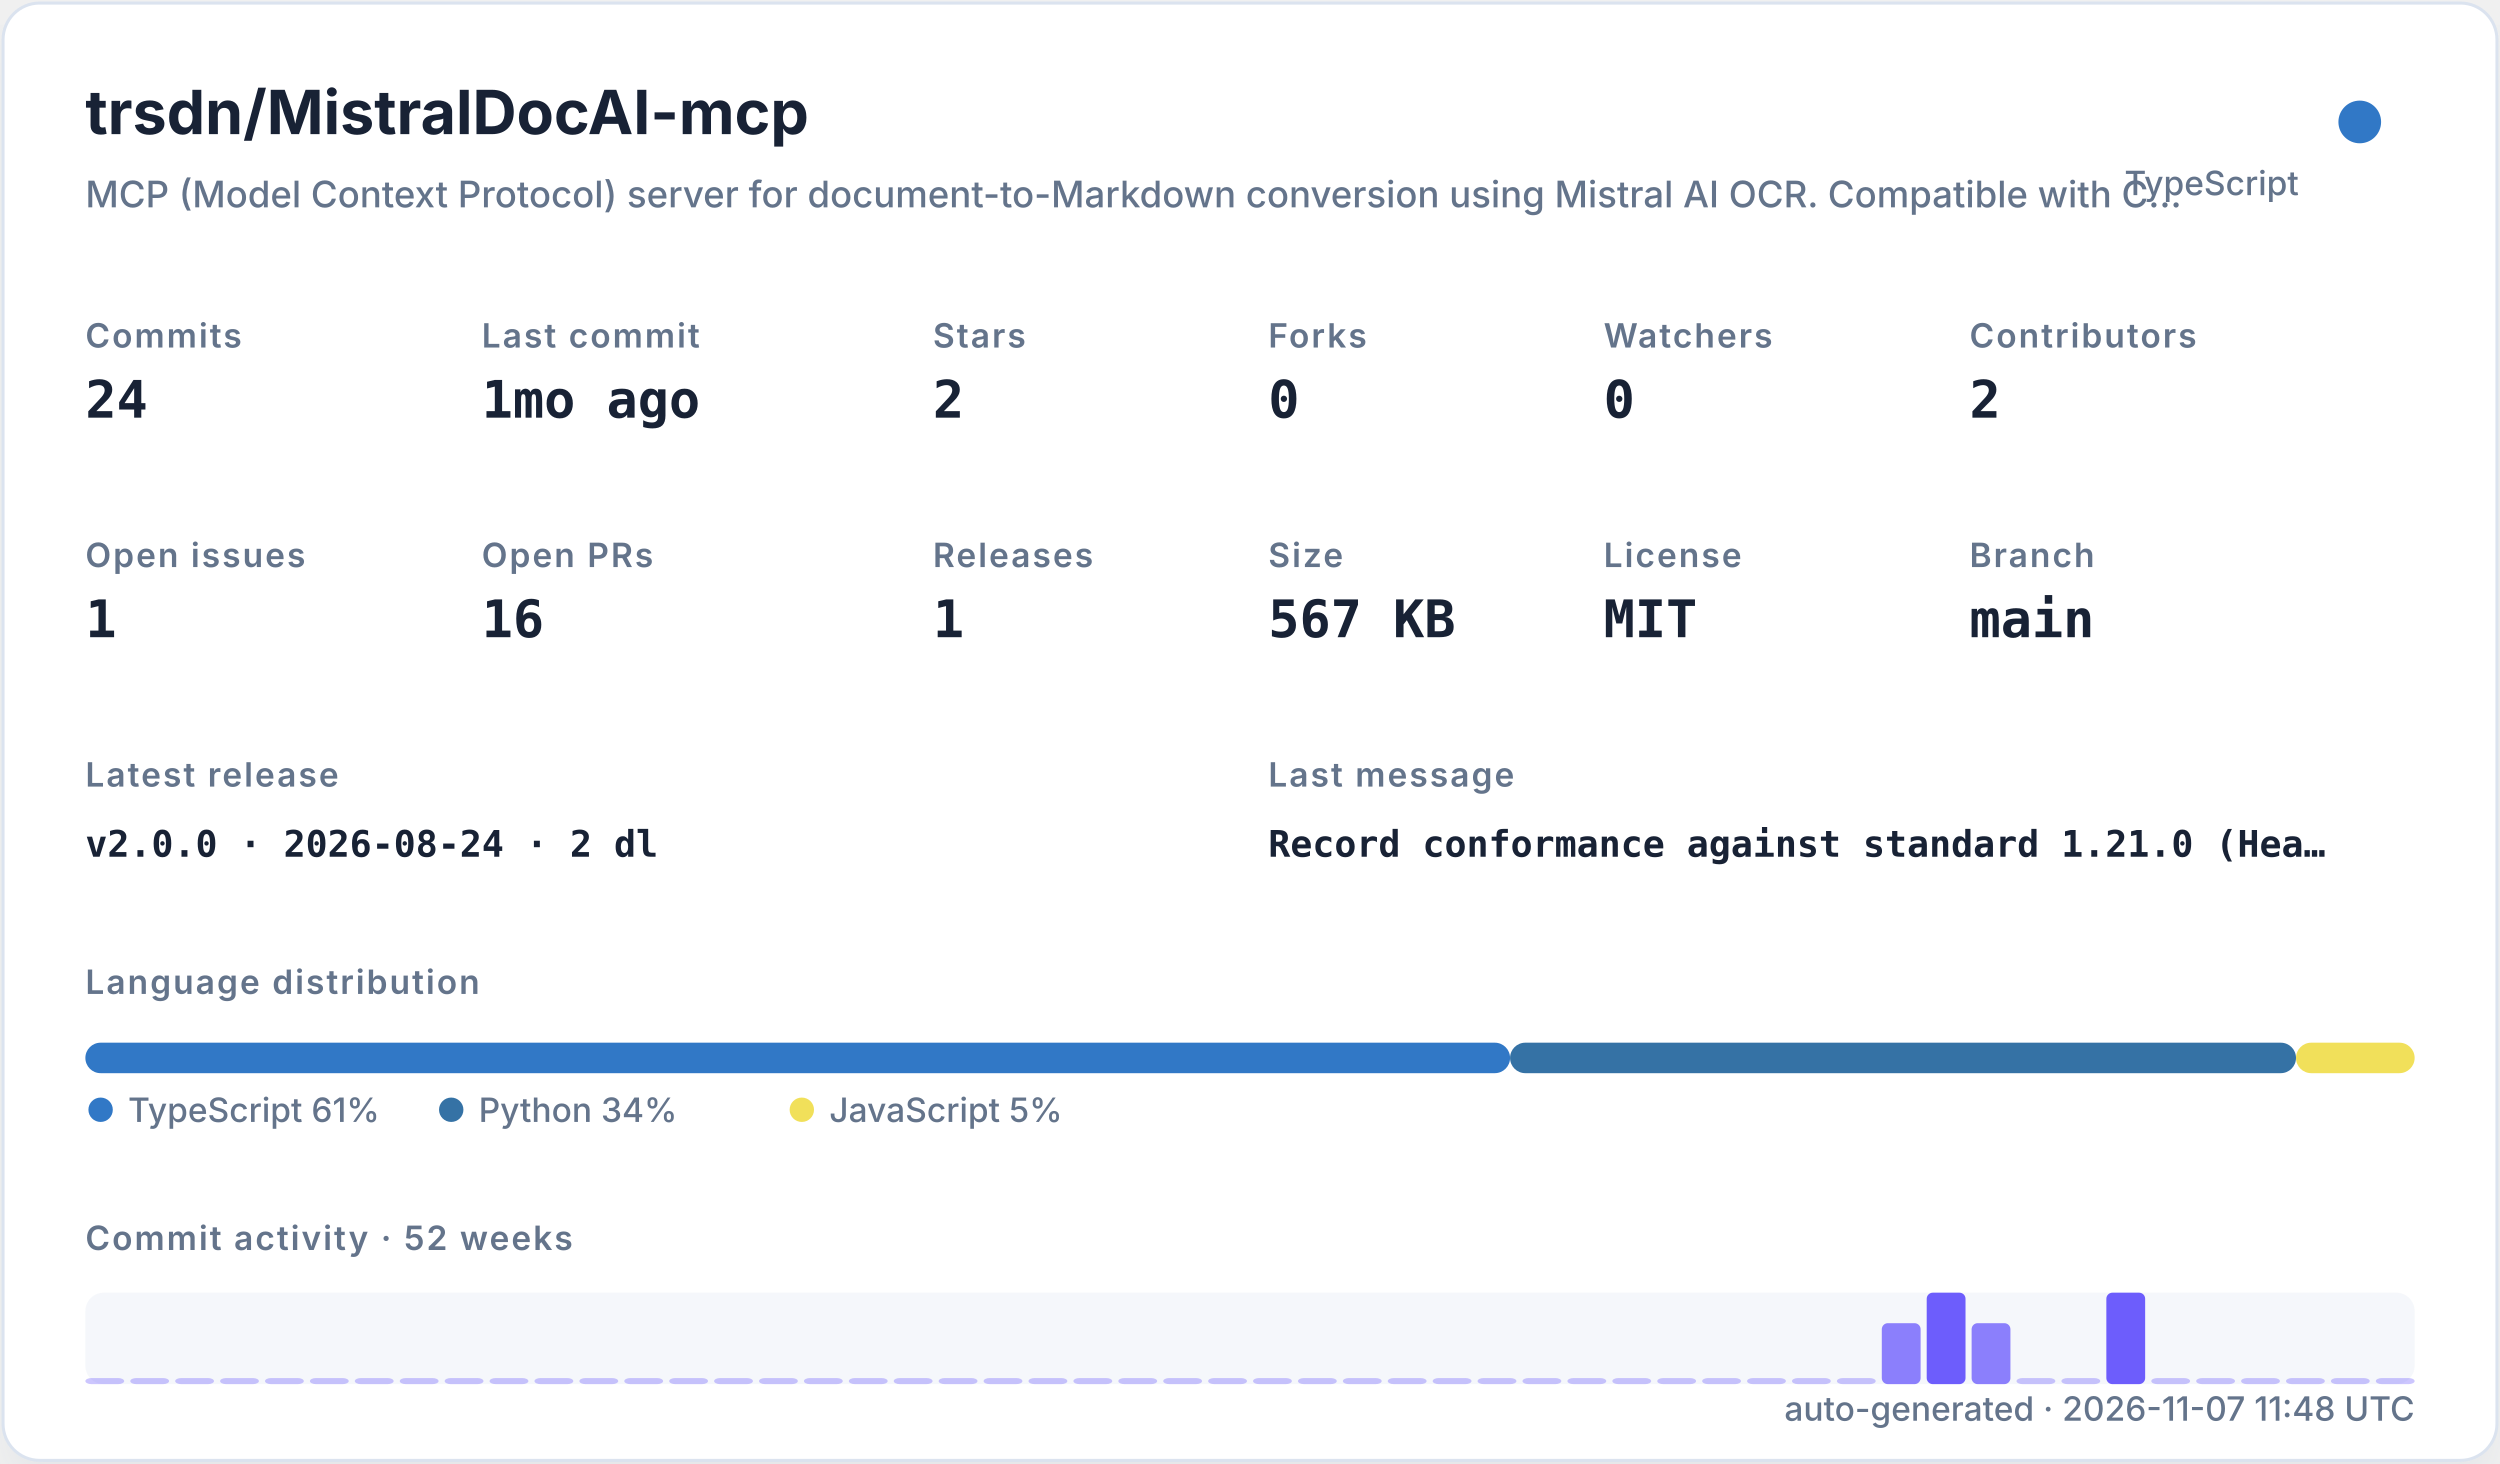
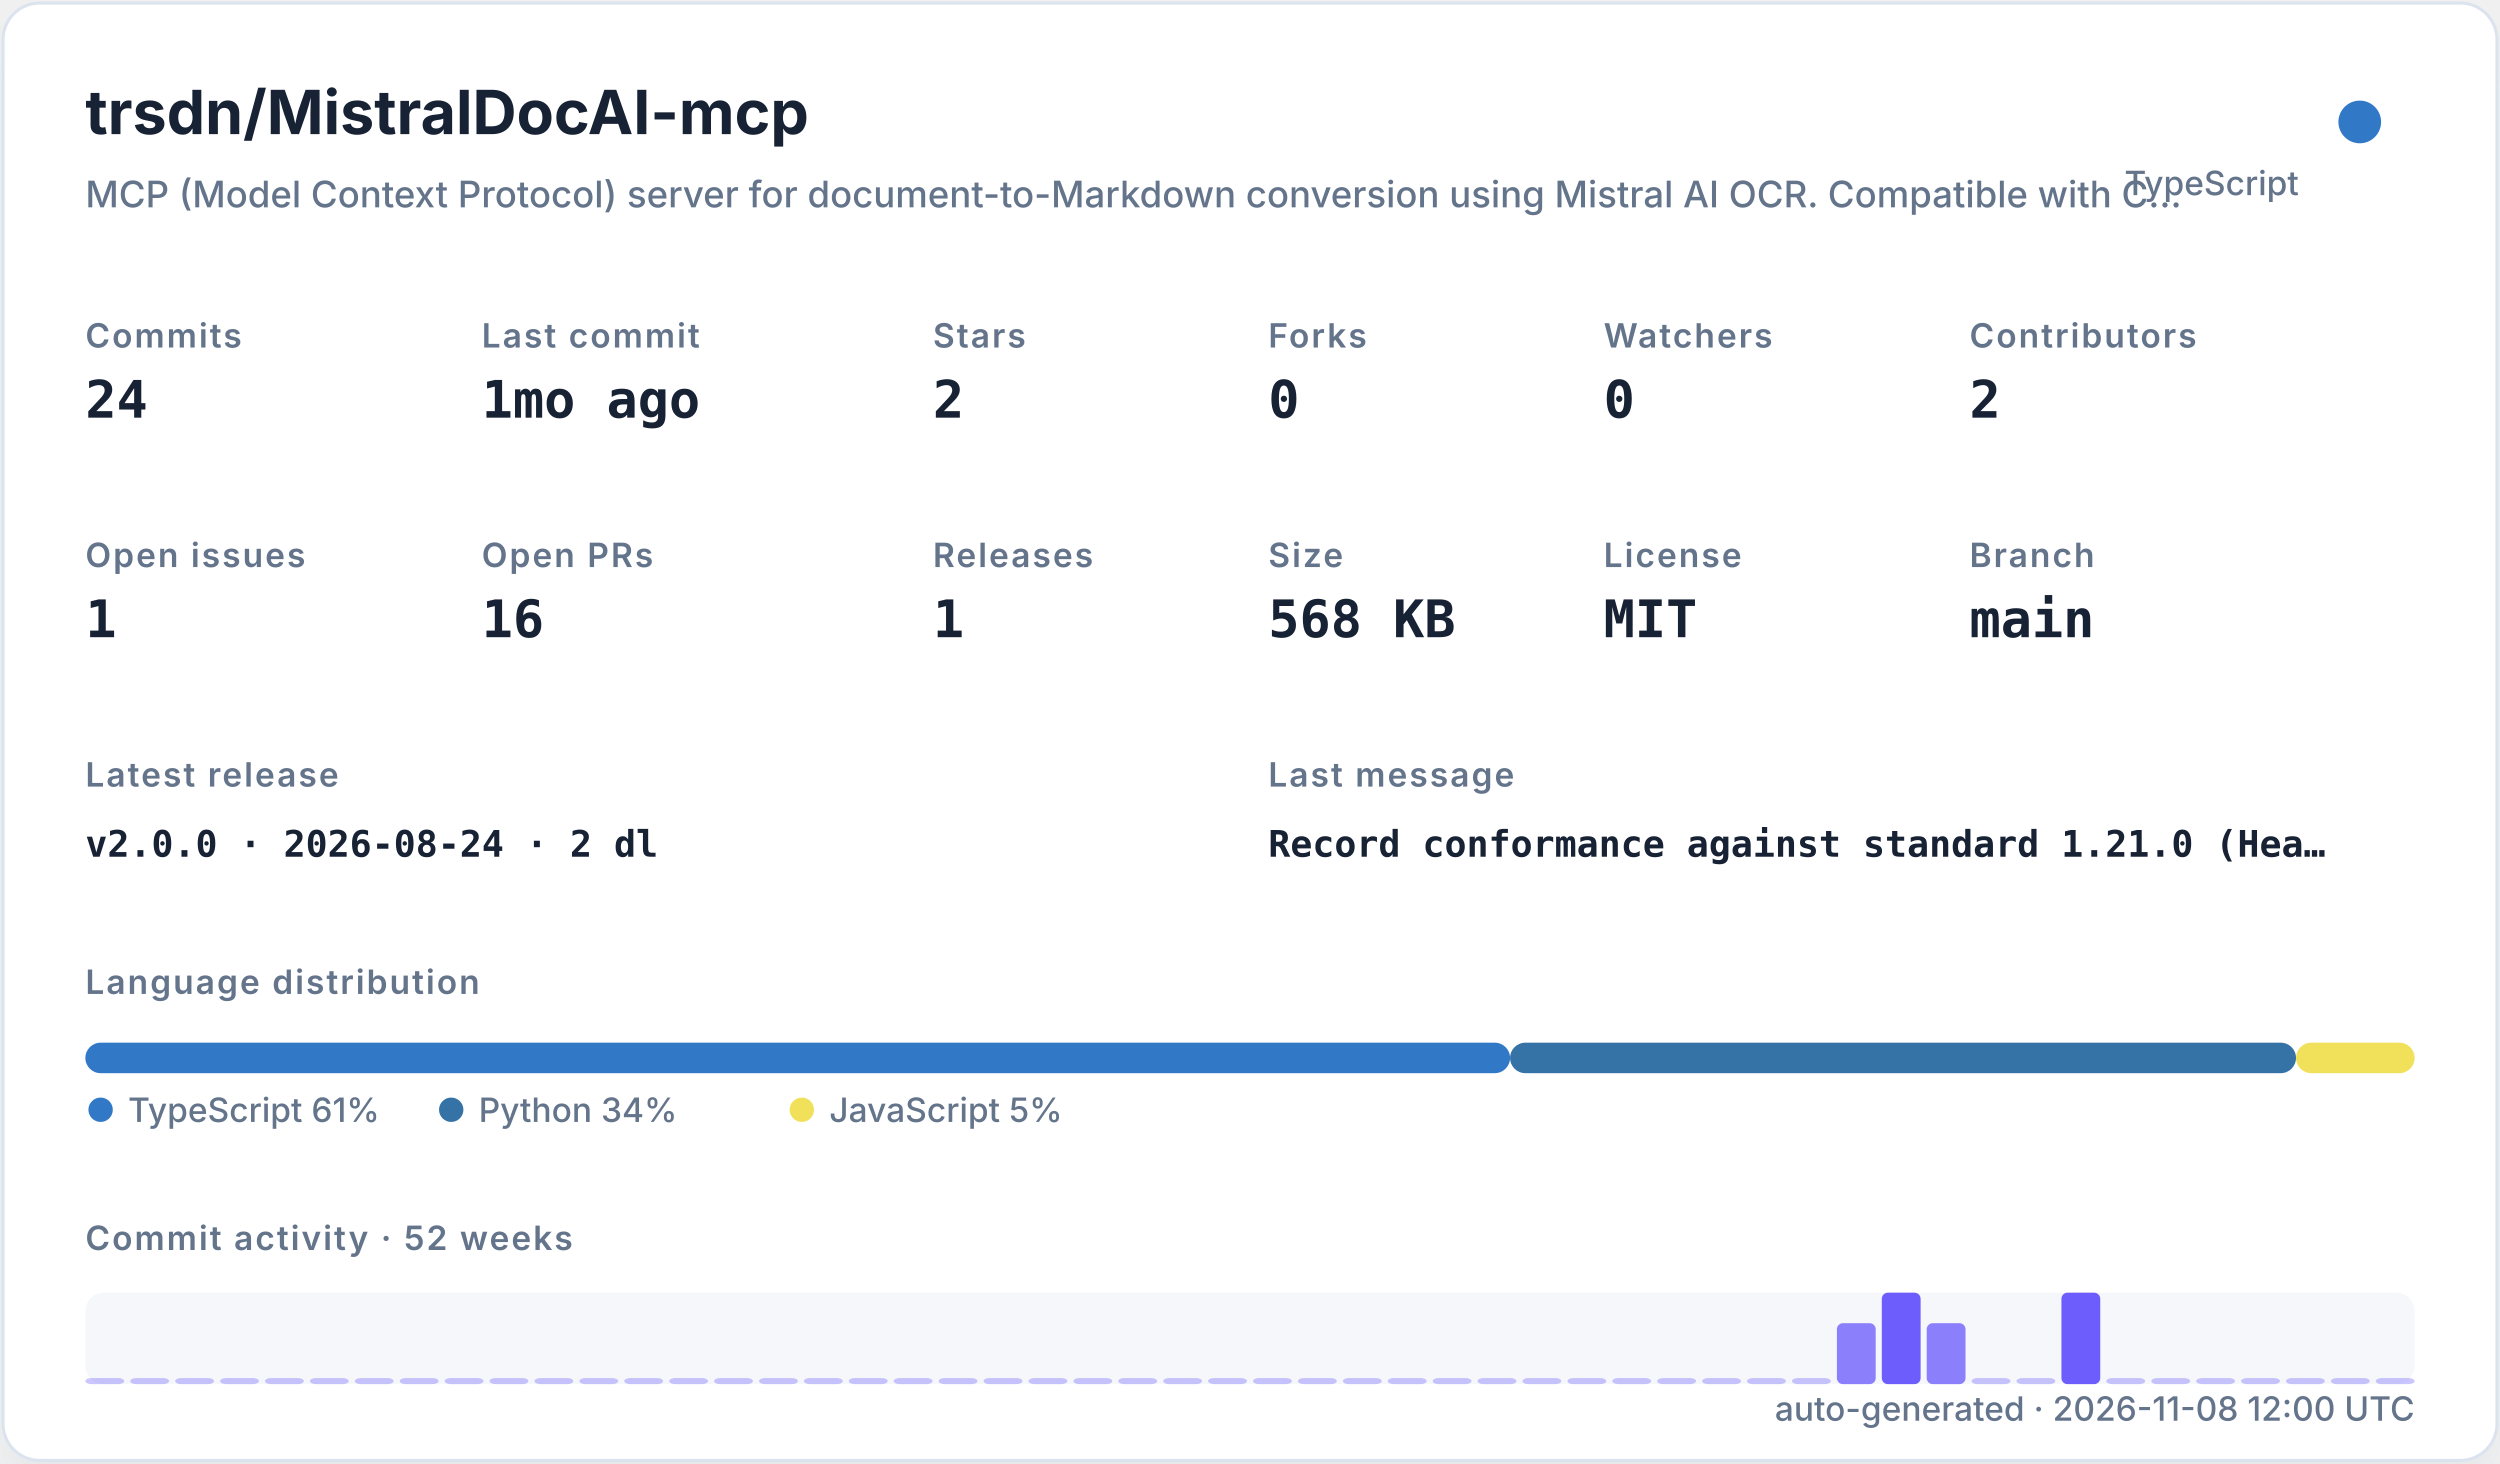
<svg xmlns="http://www.w3.org/2000/svg" width="820" height="480" viewBox="0 0 820 480" role="img">
  <defs>
    <filter id="shadow" x="-10%" y="-10%" width="120%" height="120%">
      <feDropShadow dx="0" dy="8" stdDeviation="10" flood-color="#94a3b8" flood-opacity="0.16" />
    </filter>
    <style>
    .title { font: 700 20px -apple-system,BlinkMacSystemFont,"Segoe UI",sans-serif; fill: #182235; }
    .subtitle { font: 500 12px -apple-system,BlinkMacSystemFont,"Segoe UI",sans-serif; fill: #64748b; }
    .label { font: 600 11px -apple-system,BlinkMacSystemFont,"Segoe UI",sans-serif; fill: #64748b; text-transform: uppercase; letter-spacing: .06em; }
    .value { font: 700 17px ui-monospace,SFMono-Regular,Menlo,monospace; fill: #182235; }
    .small { font: 500 11px -apple-system,BlinkMacSystemFont,"Segoe UI",sans-serif; fill: #64748b; }
    .tiny { font: 500 10px -apple-system,BlinkMacSystemFont,"Segoe UI",sans-serif; fill: #64748b; }
    .mono { font: 650 12px ui-monospace,SFMono-Regular,Menlo,monospace; fill: #182235; }
  </style>
  </defs>
  <rect x="1" y="1" width="818" height="478" rx="12" fill="#ffffff" stroke="#dbe3ef" filter="url(#shadow)" />
  <text x="28" y="44" class="title">trsdn/MistralDocAI-mcp</text>
  <text x="28" y="68" class="subtitle">MCP (Model Context Protocol) server for document-to-Markdown conversion using Mistral AI OCR. Compatible with C…</text>
  <circle cx="774" cy="40" r="7" fill="#3178c6" />
  <text x="754" y="64" text-anchor="end" class="small">TypeScript</text>
  <text x="28" y="114" class="label">Commits</text>
  <text x="28" y="137" class="value">24</text>
  <text x="158" y="114" class="label">Last commit</text>
  <text x="158" y="137" class="value">1mo ago</text>
  <text x="306" y="114" class="label">Stars</text>
  <text x="306" y="137" class="value">2</text>
  <text x="416" y="114" class="label">Forks</text>
  <text x="416" y="137" class="value">0</text>
  <text x="526" y="114" class="label">Watchers</text>
  <text x="526" y="137" class="value">0</text>
  <text x="646" y="114" class="label">Contributors</text>
  <text x="646" y="137" class="value">2</text>
  <text x="28" y="186" class="label">Open issues</text>
  <text x="28" y="209" class="value">1</text>
  <text x="158" y="186" class="label">Open PRs</text>
  <text x="158" y="209" class="value">16</text>
  <text x="306" y="186" class="label">Releases</text>
  <text x="306" y="209" class="value">1</text>
  <text x="416" y="186" class="label">Size</text>
-   <text x="416" y="209" class="value">567 KB</text>
+   <text x="416" y="209" class="value">568 KB</text>
  <text x="526" y="186" class="label">License</text>
  <text x="526" y="209" class="value">MIT</text>
  <text x="646" y="186" class="label">Branch</text>
  <text x="646" y="209" class="value">main</text>
  <text x="28" y="258" class="label">Latest release</text>
  <text x="28" y="281" class="mono">v2.0.0 · 2026-08-24 · 2 dl</text>
  <text x="416" y="258" class="label">Last message</text>
  <text x="416" y="281" class="mono">Record conformance against standard 1.21.0 (Hea…</text>
  <text x="28" y="326" class="label">Language distribution</text>
  <rect x="28.00" y="342" width="467.30" height="10" rx="5" fill="#3178c6" />
  <rect x="495.30" y="342" width="257.79" height="10" rx="5" fill="#3572A5" />
  <rect x="753.09" y="342" width="38.91" height="10" rx="5" fill="#f1e05a" />
  <circle cx="33" cy="364" r="4" fill="#3178c6" />
  <text x="42" y="368" class="small">TypeScript 61%</text>
  <circle cx="148" cy="364" r="4" fill="#3572A5" />
  <text x="157" y="368" class="small">Python 34%</text>
  <circle cx="263" cy="364" r="4" fill="#f1e05a" />
  <text x="272" y="368" class="small">JavaScript 5%</text>
  <text x="28" y="410" class="label">Commit activity · 52 weeks</text>
  <rect x="28" y="424" width="764" height="30" rx="6" fill="#e8edf5" opacity=".42" />
  <rect x="28.00" y="452.00" width="12.73" height="2.00" rx="2" fill="#6d5dfc" opacity="0.35" />
  <rect x="42.73" y="452.00" width="12.73" height="2.00" rx="2" fill="#6d5dfc" opacity="0.35" />
  <rect x="57.46" y="452.00" width="12.73" height="2.00" rx="2" fill="#6d5dfc" opacity="0.35" />
  <rect x="72.19" y="452.00" width="12.73" height="2.00" rx="2" fill="#6d5dfc" opacity="0.35" />
  <rect x="86.92" y="452.00" width="12.73" height="2.00" rx="2" fill="#6d5dfc" opacity="0.35" />
  <rect x="101.65" y="452.00" width="12.73" height="2.00" rx="2" fill="#6d5dfc" opacity="0.35" />
  <rect x="116.38" y="452.00" width="12.73" height="2.00" rx="2" fill="#6d5dfc" opacity="0.35" />
  <rect x="131.12" y="452.00" width="12.73" height="2.00" rx="2" fill="#6d5dfc" opacity="0.35" />
  <rect x="145.85" y="452.00" width="12.73" height="2.00" rx="2" fill="#6d5dfc" opacity="0.35" />
  <rect x="160.58" y="452.00" width="12.73" height="2.00" rx="2" fill="#6d5dfc" opacity="0.35" />
  <rect x="175.31" y="452.00" width="12.73" height="2.00" rx="2" fill="#6d5dfc" opacity="0.35" />
  <rect x="190.04" y="452.00" width="12.73" height="2.00" rx="2" fill="#6d5dfc" opacity="0.35" />
  <rect x="204.77" y="452.00" width="12.73" height="2.00" rx="2" fill="#6d5dfc" opacity="0.35" />
  <rect x="219.50" y="452.00" width="12.73" height="2.00" rx="2" fill="#6d5dfc" opacity="0.35" />
  <rect x="234.23" y="452.00" width="12.73" height="2.00" rx="2" fill="#6d5dfc" opacity="0.35" />
  <rect x="248.96" y="452.00" width="12.73" height="2.00" rx="2" fill="#6d5dfc" opacity="0.35" />
  <rect x="263.69" y="452.00" width="12.73" height="2.00" rx="2" fill="#6d5dfc" opacity="0.35" />
  <rect x="278.42" y="452.00" width="12.73" height="2.00" rx="2" fill="#6d5dfc" opacity="0.35" />
  <rect x="293.15" y="452.00" width="12.73" height="2.00" rx="2" fill="#6d5dfc" opacity="0.35" />
  <rect x="307.88" y="452.00" width="12.73" height="2.00" rx="2" fill="#6d5dfc" opacity="0.35" />
  <rect x="322.62" y="452.00" width="12.73" height="2.00" rx="2" fill="#6d5dfc" opacity="0.35" />
  <rect x="337.35" y="452.00" width="12.73" height="2.00" rx="2" fill="#6d5dfc" opacity="0.35" />
  <rect x="352.08" y="452.00" width="12.73" height="2.00" rx="2" fill="#6d5dfc" opacity="0.35" />
  <rect x="366.81" y="452.00" width="12.73" height="2.00" rx="2" fill="#6d5dfc" opacity="0.35" />
  <rect x="381.54" y="452.00" width="12.73" height="2.00" rx="2" fill="#6d5dfc" opacity="0.35" />
  <rect x="396.27" y="452.00" width="12.73" height="2.00" rx="2" fill="#6d5dfc" opacity="0.35" />
  <rect x="411.00" y="452.00" width="12.73" height="2.00" rx="2" fill="#6d5dfc" opacity="0.35" />
  <rect x="425.73" y="452.00" width="12.73" height="2.00" rx="2" fill="#6d5dfc" opacity="0.35" />
  <rect x="440.46" y="452.00" width="12.73" height="2.00" rx="2" fill="#6d5dfc" opacity="0.35" />
  <rect x="455.19" y="452.00" width="12.73" height="2.00" rx="2" fill="#6d5dfc" opacity="0.35" />
  <rect x="469.92" y="452.00" width="12.73" height="2.00" rx="2" fill="#6d5dfc" opacity="0.35" />
  <rect x="484.65" y="452.00" width="12.73" height="2.00" rx="2" fill="#6d5dfc" opacity="0.35" />
  <rect x="499.38" y="452.00" width="12.73" height="2.00" rx="2" fill="#6d5dfc" opacity="0.35" />
  <rect x="514.12" y="452.00" width="12.73" height="2.00" rx="2" fill="#6d5dfc" opacity="0.35" />
  <rect x="528.85" y="452.00" width="12.73" height="2.00" rx="2" fill="#6d5dfc" opacity="0.35" />
  <rect x="543.58" y="452.00" width="12.73" height="2.00" rx="2" fill="#6d5dfc" opacity="0.35" />
  <rect x="558.31" y="452.00" width="12.73" height="2.00" rx="2" fill="#6d5dfc" opacity="0.35" />
  <rect x="573.04" y="452.00" width="12.73" height="2.00" rx="2" fill="#6d5dfc" opacity="0.35" />
  <rect x="587.77" y="452.00" width="12.73" height="2.00" rx="2" fill="#6d5dfc" opacity="0.35" />
-   <rect x="602.50" y="452.00" width="12.73" height="2.00" rx="2" fill="#6d5dfc" opacity="0.35" />
-   <rect x="617.23" y="434.00" width="12.73" height="20.00" rx="2" fill="#6d5dfc" opacity="0.78" />
-   <rect x="631.96" y="424.00" width="12.73" height="30.00" rx="2" fill="#6d5dfc" opacity="1.00" />
-   <rect x="646.69" y="434.00" width="12.73" height="20.00" rx="2" fill="#6d5dfc" opacity="0.78" />
+   <rect x="602.50" y="434.00" width="12.73" height="20.00" rx="2" fill="#6d5dfc" opacity="0.78" />
+   <rect x="617.23" y="424.00" width="12.73" height="30.00" rx="2" fill="#6d5dfc" opacity="1.00" />
+   <rect x="631.96" y="434.00" width="12.73" height="20.00" rx="2" fill="#6d5dfc" opacity="0.78" />
+   <rect x="646.69" y="452.00" width="12.73" height="2.00" rx="2" fill="#6d5dfc" opacity="0.35" />
  <rect x="661.42" y="452.00" width="12.73" height="2.00" rx="2" fill="#6d5dfc" opacity="0.35" />
-   <rect x="676.15" y="452.00" width="12.73" height="2.00" rx="2" fill="#6d5dfc" opacity="0.35" />
-   <rect x="690.88" y="424.00" width="12.73" height="30.00" rx="2" fill="#6d5dfc" opacity="1.00" />
+   <rect x="676.15" y="424.00" width="12.73" height="30.00" rx="2" fill="#6d5dfc" opacity="1.00" />
+   <rect x="690.88" y="452.00" width="12.73" height="2.00" rx="2" fill="#6d5dfc" opacity="0.35" />
  <rect x="705.62" y="452.00" width="12.73" height="2.00" rx="2" fill="#6d5dfc" opacity="0.35" />
  <rect x="720.35" y="452.00" width="12.73" height="2.00" rx="2" fill="#6d5dfc" opacity="0.35" />
  <rect x="735.08" y="452.00" width="12.73" height="2.00" rx="2" fill="#6d5dfc" opacity="0.35" />
  <rect x="749.81" y="452.00" width="12.73" height="2.00" rx="2" fill="#6d5dfc" opacity="0.35" />
  <rect x="764.54" y="452.00" width="12.73" height="2.00" rx="2" fill="#6d5dfc" opacity="0.35" />
  <rect x="779.27" y="452.00" width="12.73" height="2.00" rx="2" fill="#6d5dfc" opacity="0.35" />
-   <text x="792" y="466" text-anchor="end" class="small">auto-generated · 2026-11-07 11:48 UTC</text>
+   <text x="792" y="466" text-anchor="end" class="small">auto-generated · 2026-11-08 12:00 UTC</text>
</svg>
